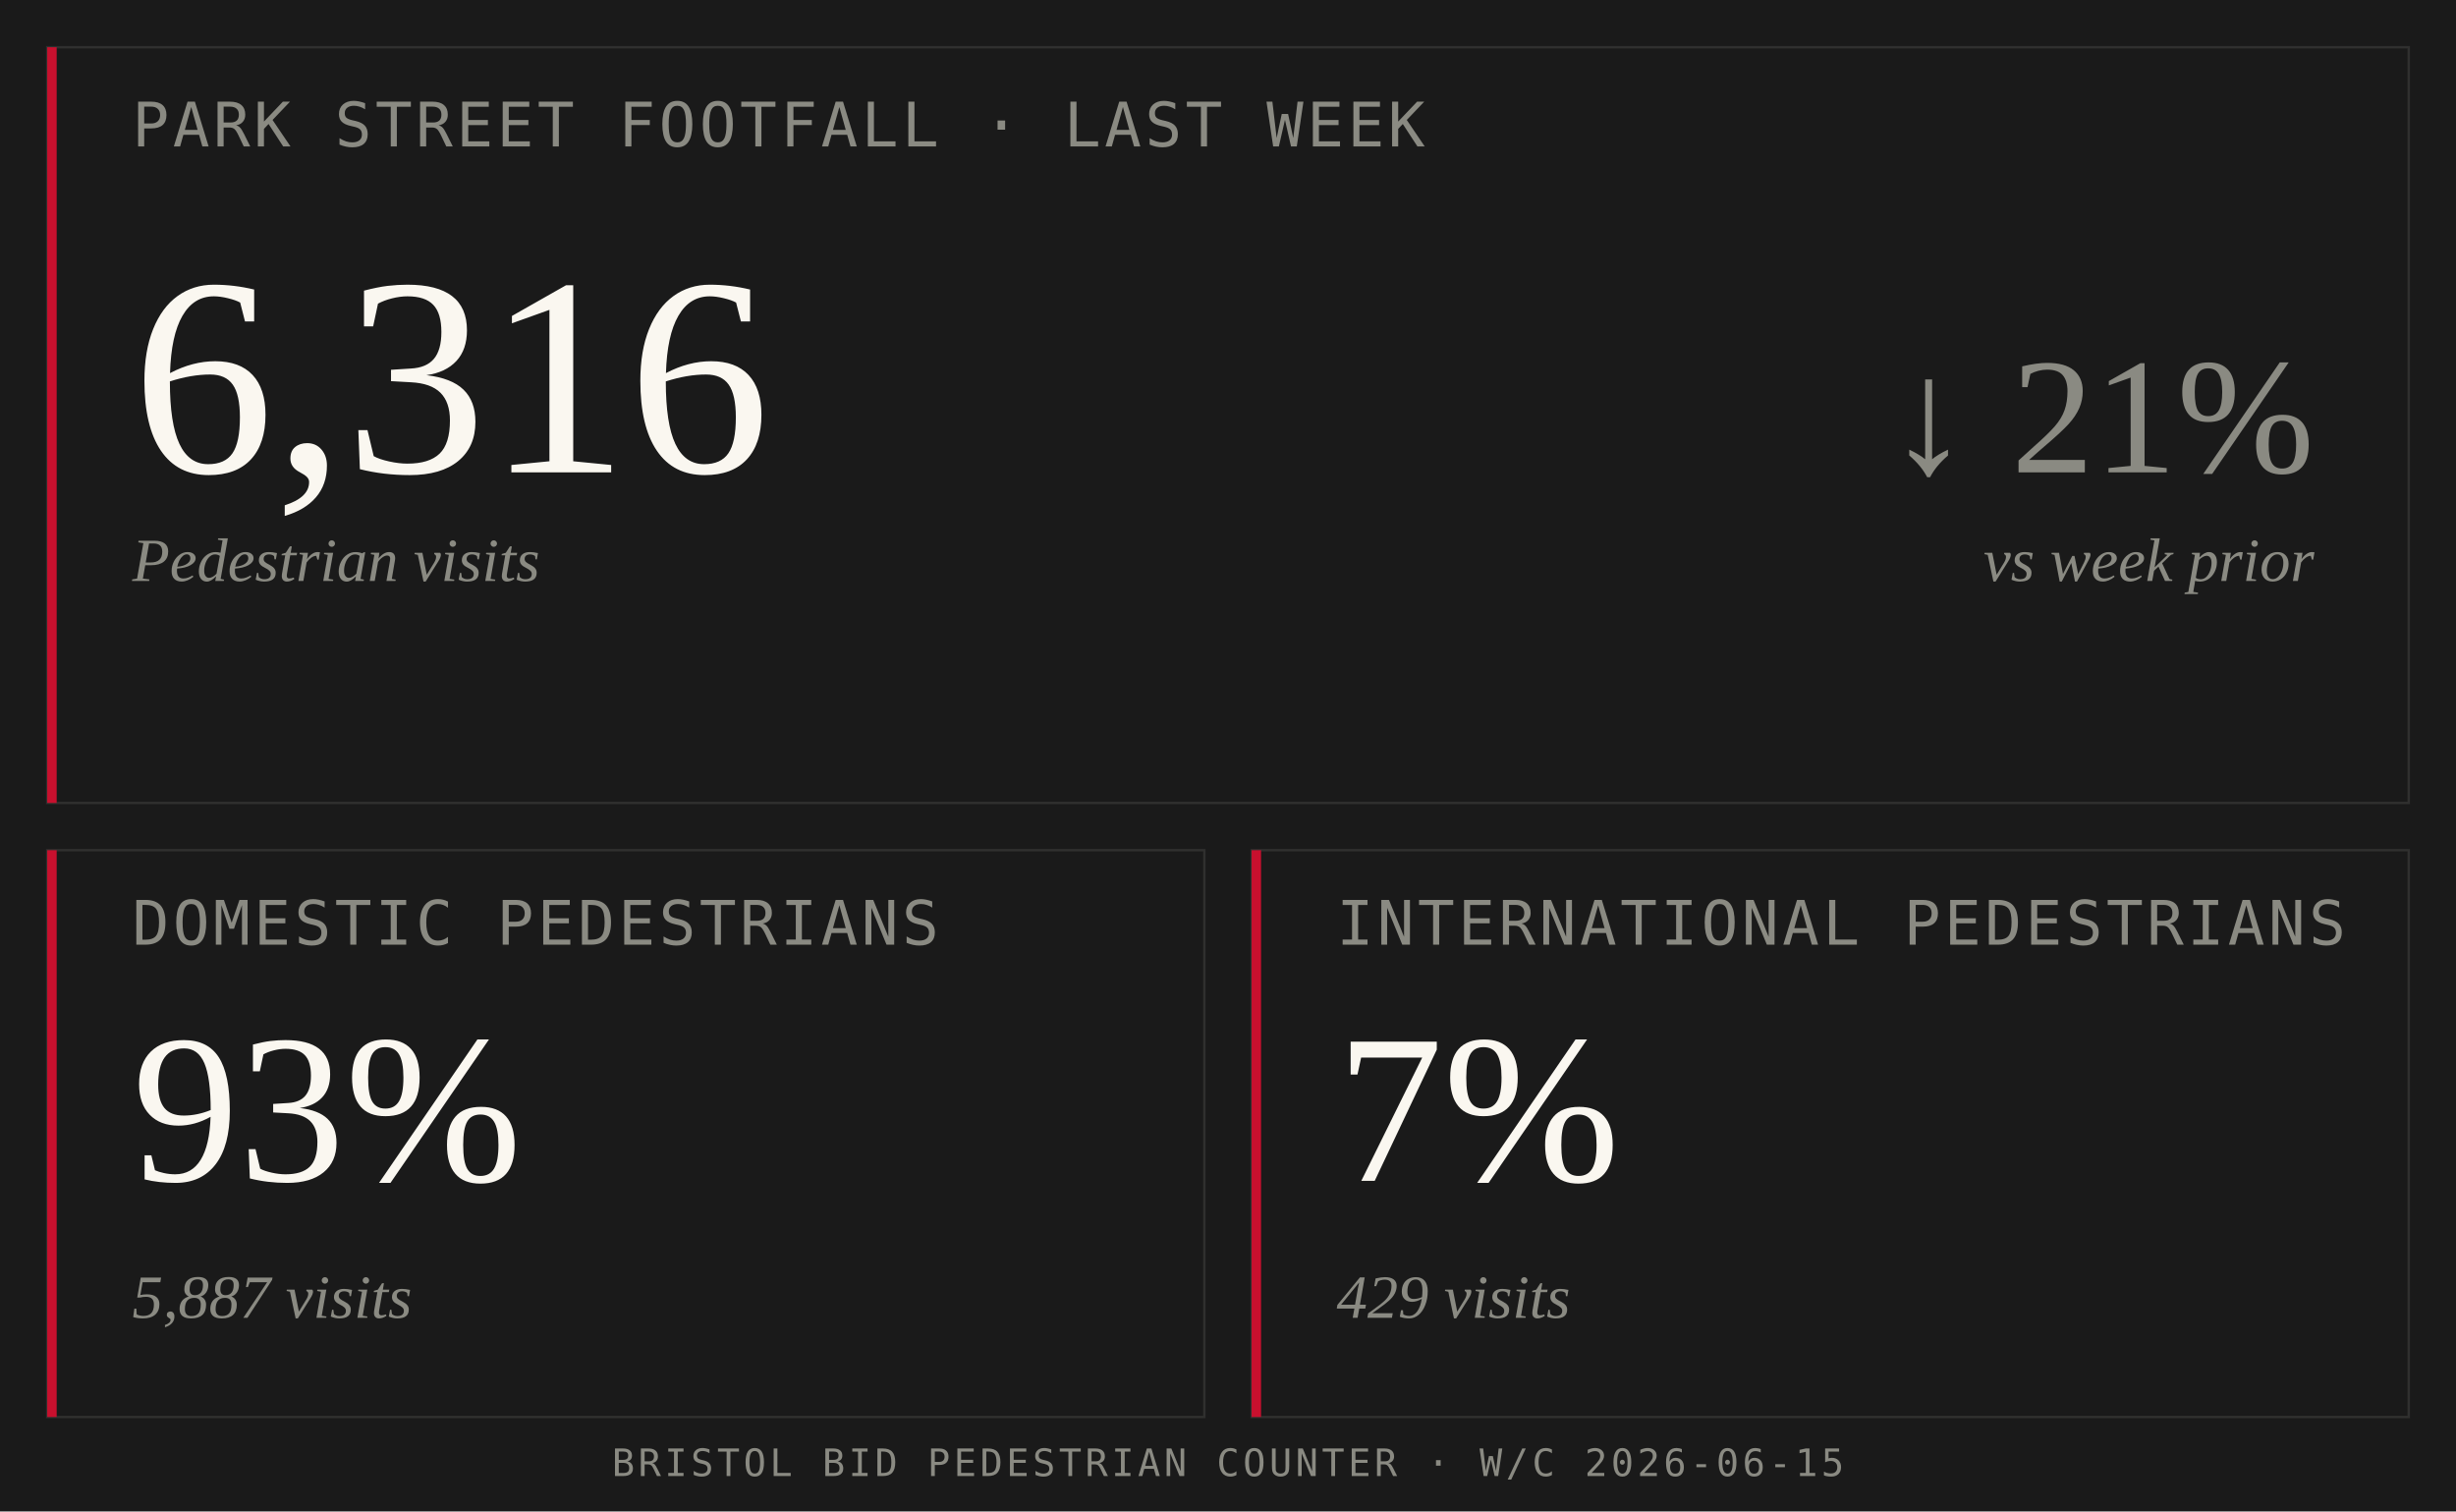
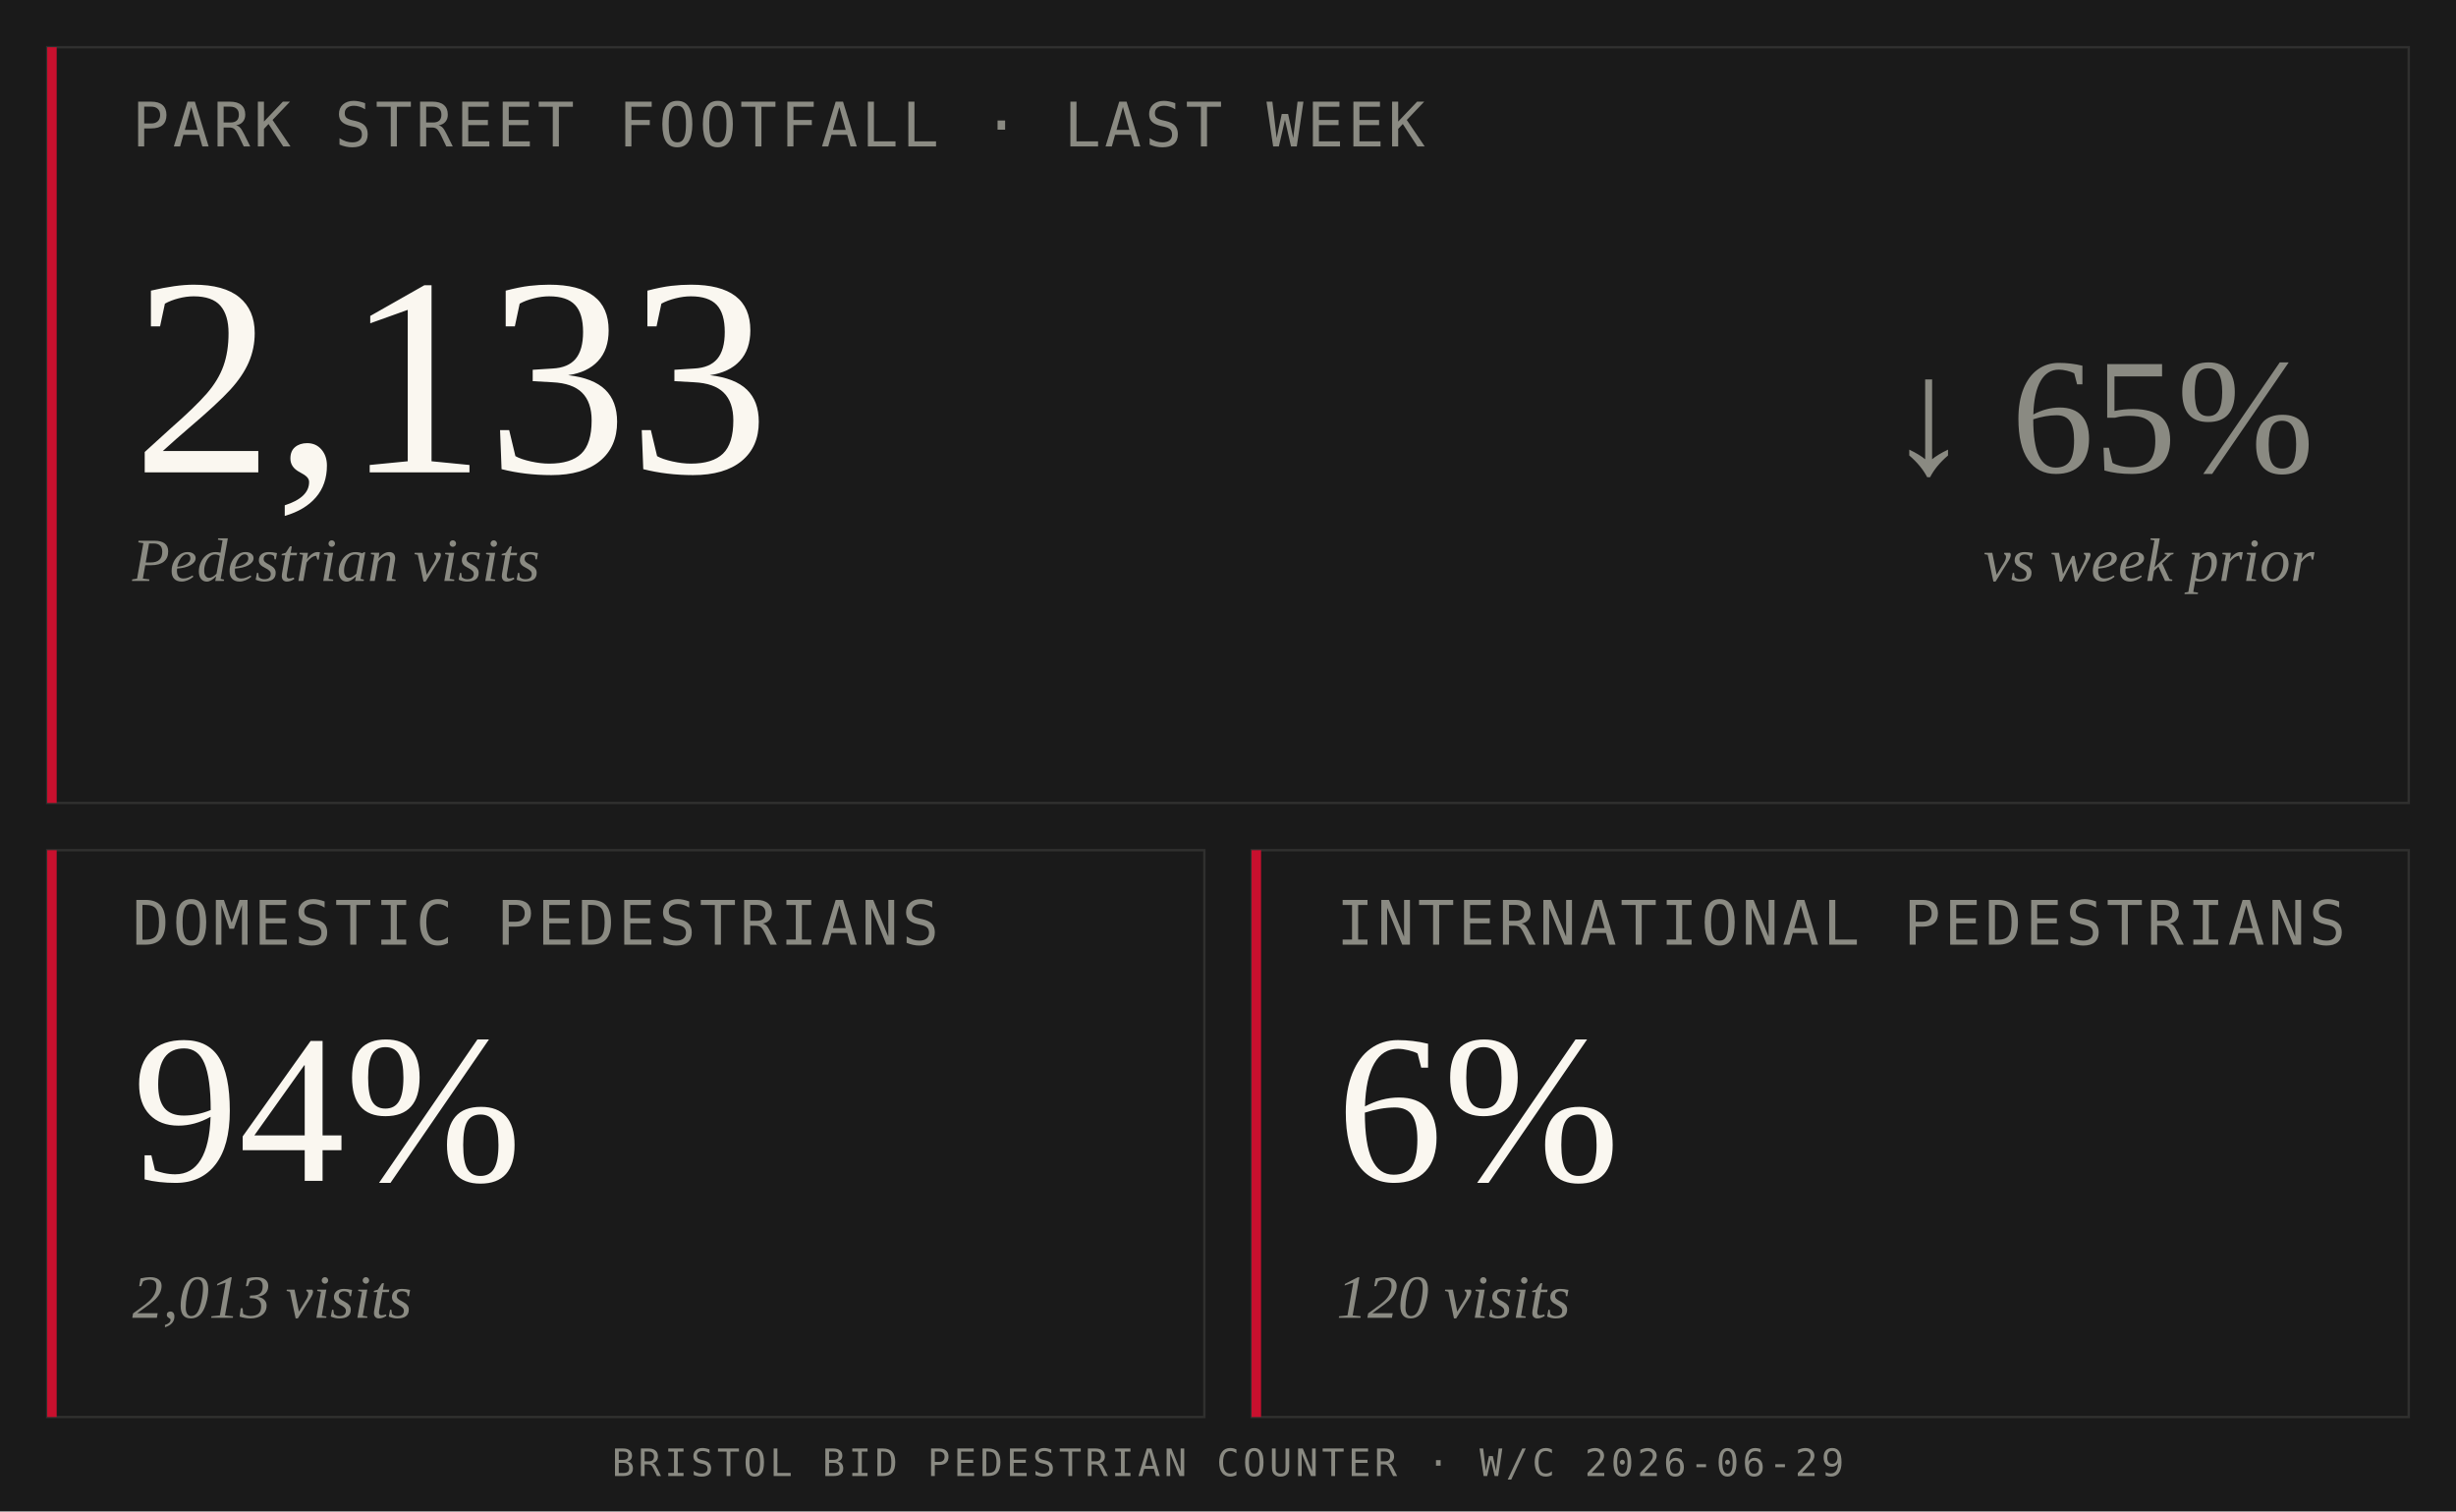
<svg xmlns="http://www.w3.org/2000/svg" viewBox="0 0 1040 640" font-family="Georgia, 'Times New Roman', serif">
  <rect width="1040" height="640" fill="#1A1A1A" />
  <rect x="20" y="20" width="1000" height="320" fill="none" stroke="#8A8A82" stroke-opacity="0.2" stroke-width="1" />
  <rect x="20" y="20" width="4" height="320" fill="#C8102E" />
  <text x="56" y="62" font-family="'JetBrains Mono', monospace" font-size="26" fill="#8A8A82" letter-spacing="1.5">
    PARK STREET FOOTFALL  ·  LAST WEEK
  </text>
-   <text x="56" y="200" font-size="120" fill="#FAF7F0" font-weight="400">6,316</text>
+   <text x="56" y="200" font-size="120" fill="#FAF7F0" font-weight="400">2,133</text>
  <text x="56" y="246" font-size="26" fill="#8A8A82" font-style="italic">Pedestrian visits</text>
-   <text x="980" y="200" font-size="70" fill="#8A8A82" text-anchor="end">↓  21%</text>
+   <text x="980" y="200" font-size="70" fill="#8A8A82" text-anchor="end">↓  65%</text>
  <text x="980" y="246" font-size="26" fill="#8A8A82" font-style="italic" text-anchor="end">vs week prior</text>
  <rect x="20" y="360" width="490" height="240" fill="none" stroke="#8A8A82" stroke-opacity="0.2" stroke-width="1" />
  <rect x="20" y="360" width="4" height="240" fill="#C8102E" />
  <text x="56" y="400" font-family="'JetBrains Mono', monospace" font-size="26" fill="#8A8A82" letter-spacing="1.5">
    DOMESTIC PEDESTRIANS
  </text>
-   <text x="56" y="500" font-size="90" fill="#FAF7F0">93%</text>
-   <text x="56" y="558" font-size="26" fill="#8A8A82" font-style="italic">5,887 visits</text>
+   <text x="56" y="500" font-size="90" fill="#FAF7F0">94%</text>
+   <text x="56" y="558" font-size="26" fill="#8A8A82" font-style="italic">2,013 visits</text>
  <rect x="530" y="360" width="490" height="240" fill="none" stroke="#8A8A82" stroke-opacity="0.2" stroke-width="1" />
  <rect x="530" y="360" width="4" height="240" fill="#C8102E" />
  <text x="566" y="400" font-family="'JetBrains Mono', monospace" font-size="26" fill="#8A8A82" letter-spacing="1.5">
    INTERNATIONAL PEDESTRIANS
  </text>
-   <text x="566" y="500" font-size="90" fill="#FAF7F0">7%</text>
-   <text x="566" y="558" font-size="26" fill="#8A8A82" font-style="italic">429 visits</text>
+   <text x="566" y="500" font-size="90" fill="#FAF7F0">6%</text>
+   <text x="566" y="558" font-size="26" fill="#8A8A82" font-style="italic">120 visits</text>
  <text x="520" y="625" font-family="'JetBrains Mono', monospace" font-size="16" fill="#8A8A82" letter-spacing="1.5" text-anchor="middle">
-     BRISTOL BID PEDESTRIAN COUNTER  ·  W/C 2026-06-15
+     BRISTOL BID PEDESTRIAN COUNTER  ·  W/C 2026-06-29
  </text>
</svg>
